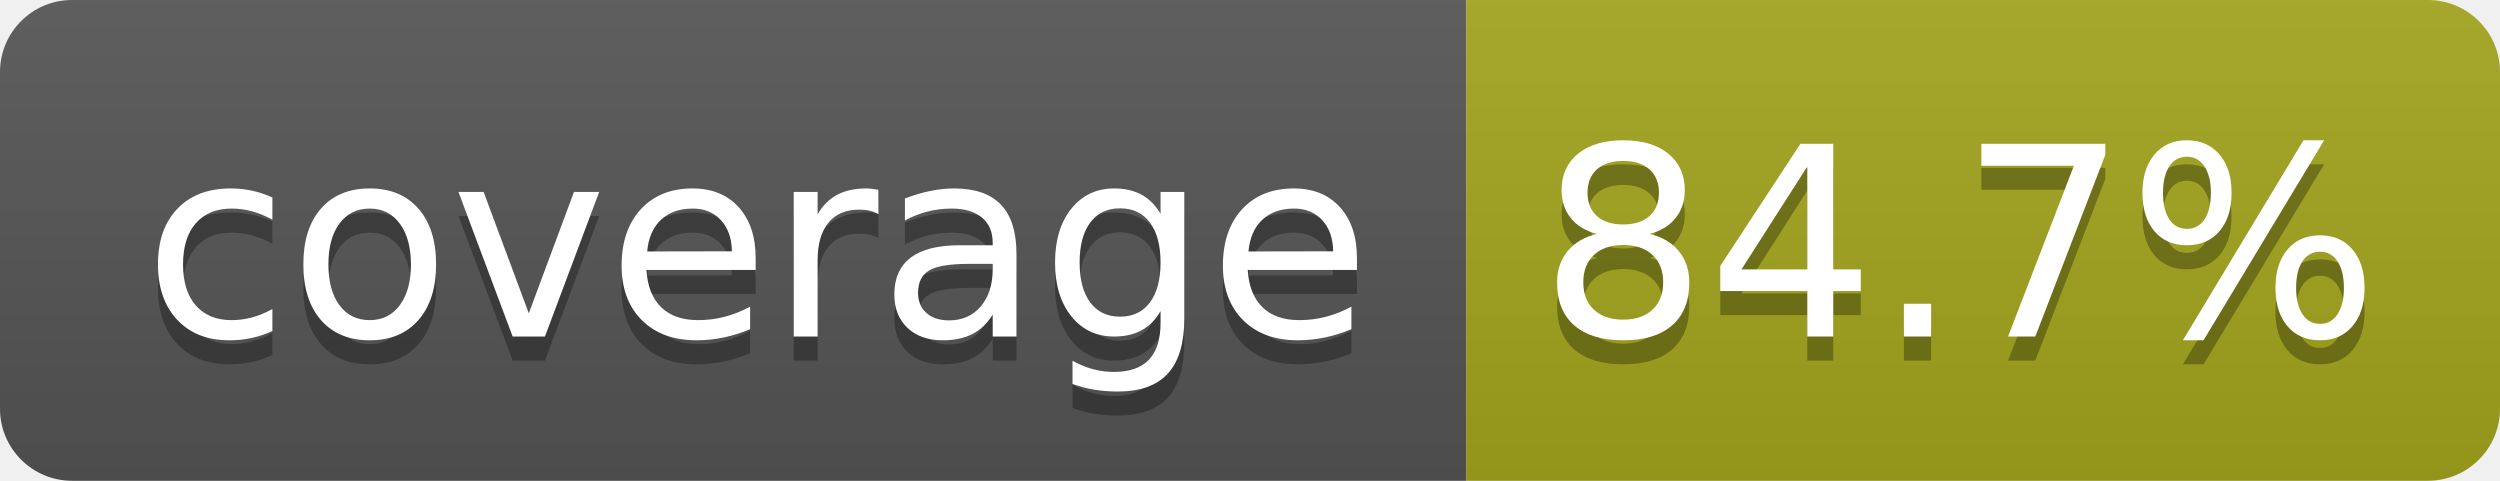
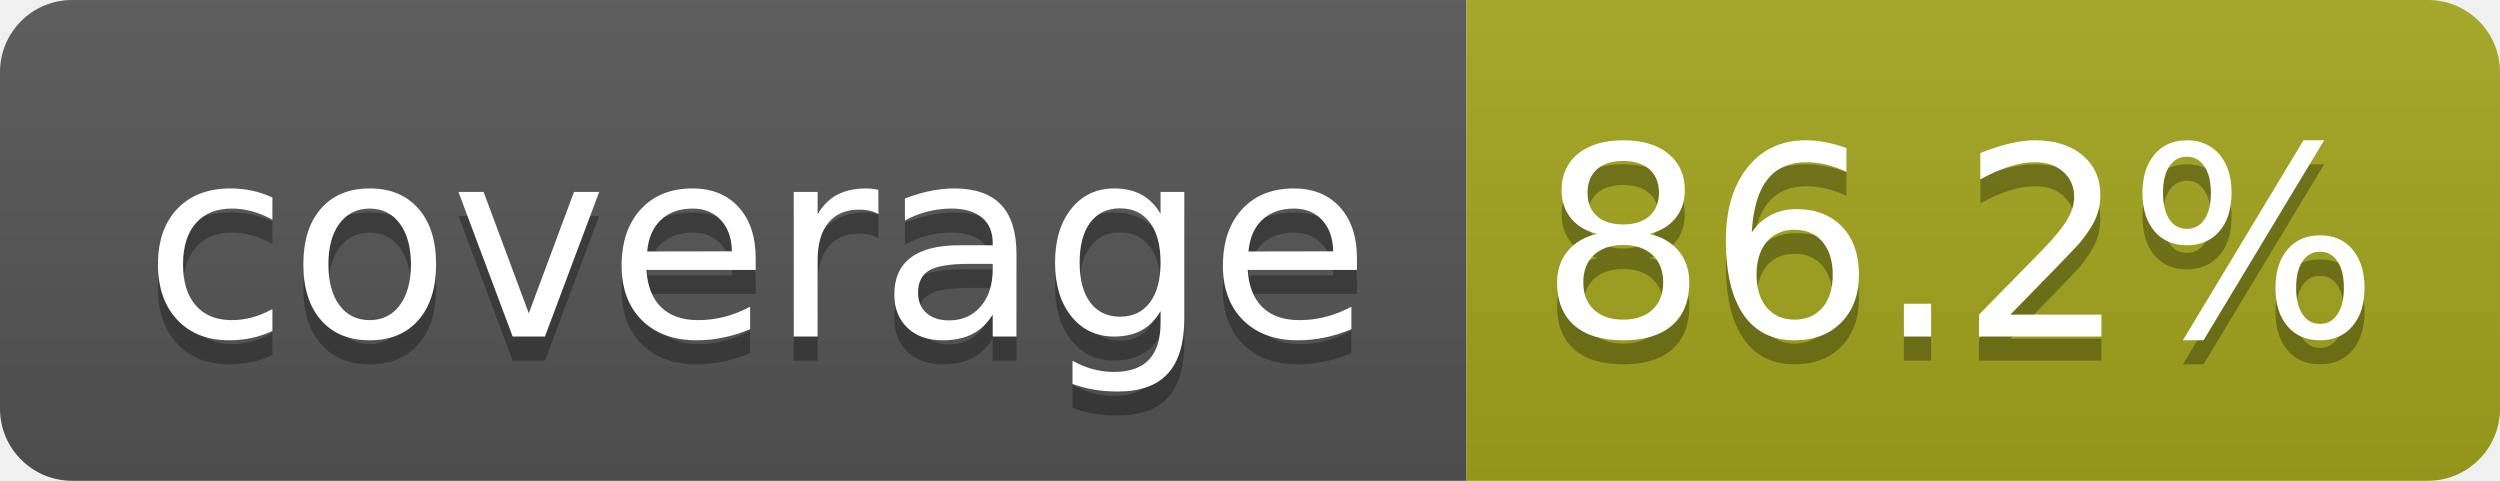
- <svg xmlns="http://www.w3.org/2000/svg" width="104" height="20" role="img" aria-label="coverage: 84.7%">
+ <svg xmlns="http://www.w3.org/2000/svg" width="104" height="20" role="img" aria-label="coverage: 86.2%">
  <linearGradient id="s" x2="0" y2="100%">
    <stop offset="0" stop-color="#bbb" stop-opacity=".1" />
    <stop offset="1" stop-opacity=".1" />
  </linearGradient>
  <clipPath id="r">
    <rect width="104" height="20" rx="3" fill="#fff" />
  </clipPath>
  <g clip-path="url(#r)">
    <rect width="61" height="20" fill="#555" />
    <rect x="61" width="43" height="20" fill="#a4a61d" />
    <rect width="104" height="20" fill="url(#s)" />
  </g>
  <g fill="#fff" text-anchor="middle" font-family="Verdana,Geneva,DejaVu Sans,sans-serif" text-rendering="geometricPrecision" font-size="110">
    <text aria-hidden="true" x="315" y="150" fill="#010101" fill-opacity=".3" transform="scale(.1)" textLength="510">coverage</text>
    <text x="315" y="140" transform="scale(.1)" fill="#fff" textLength="510">coverage</text>
-     <text aria-hidden="true" x="815" y="150" fill="#010101" fill-opacity=".3" transform="scale(.1)" textLength="330">84.7%</text>
-     <text x="815" y="140" transform="scale(.1)" fill="#fff" textLength="330">84.7%</text>
+     <text aria-hidden="true" x="815" y="150" fill="#010101" fill-opacity=".3" transform="scale(.1)" textLength="330">86.2%</text>
+     <text x="815" y="140" transform="scale(.1)" fill="#fff" textLength="330">86.2%</text>
  </g>
</svg>
